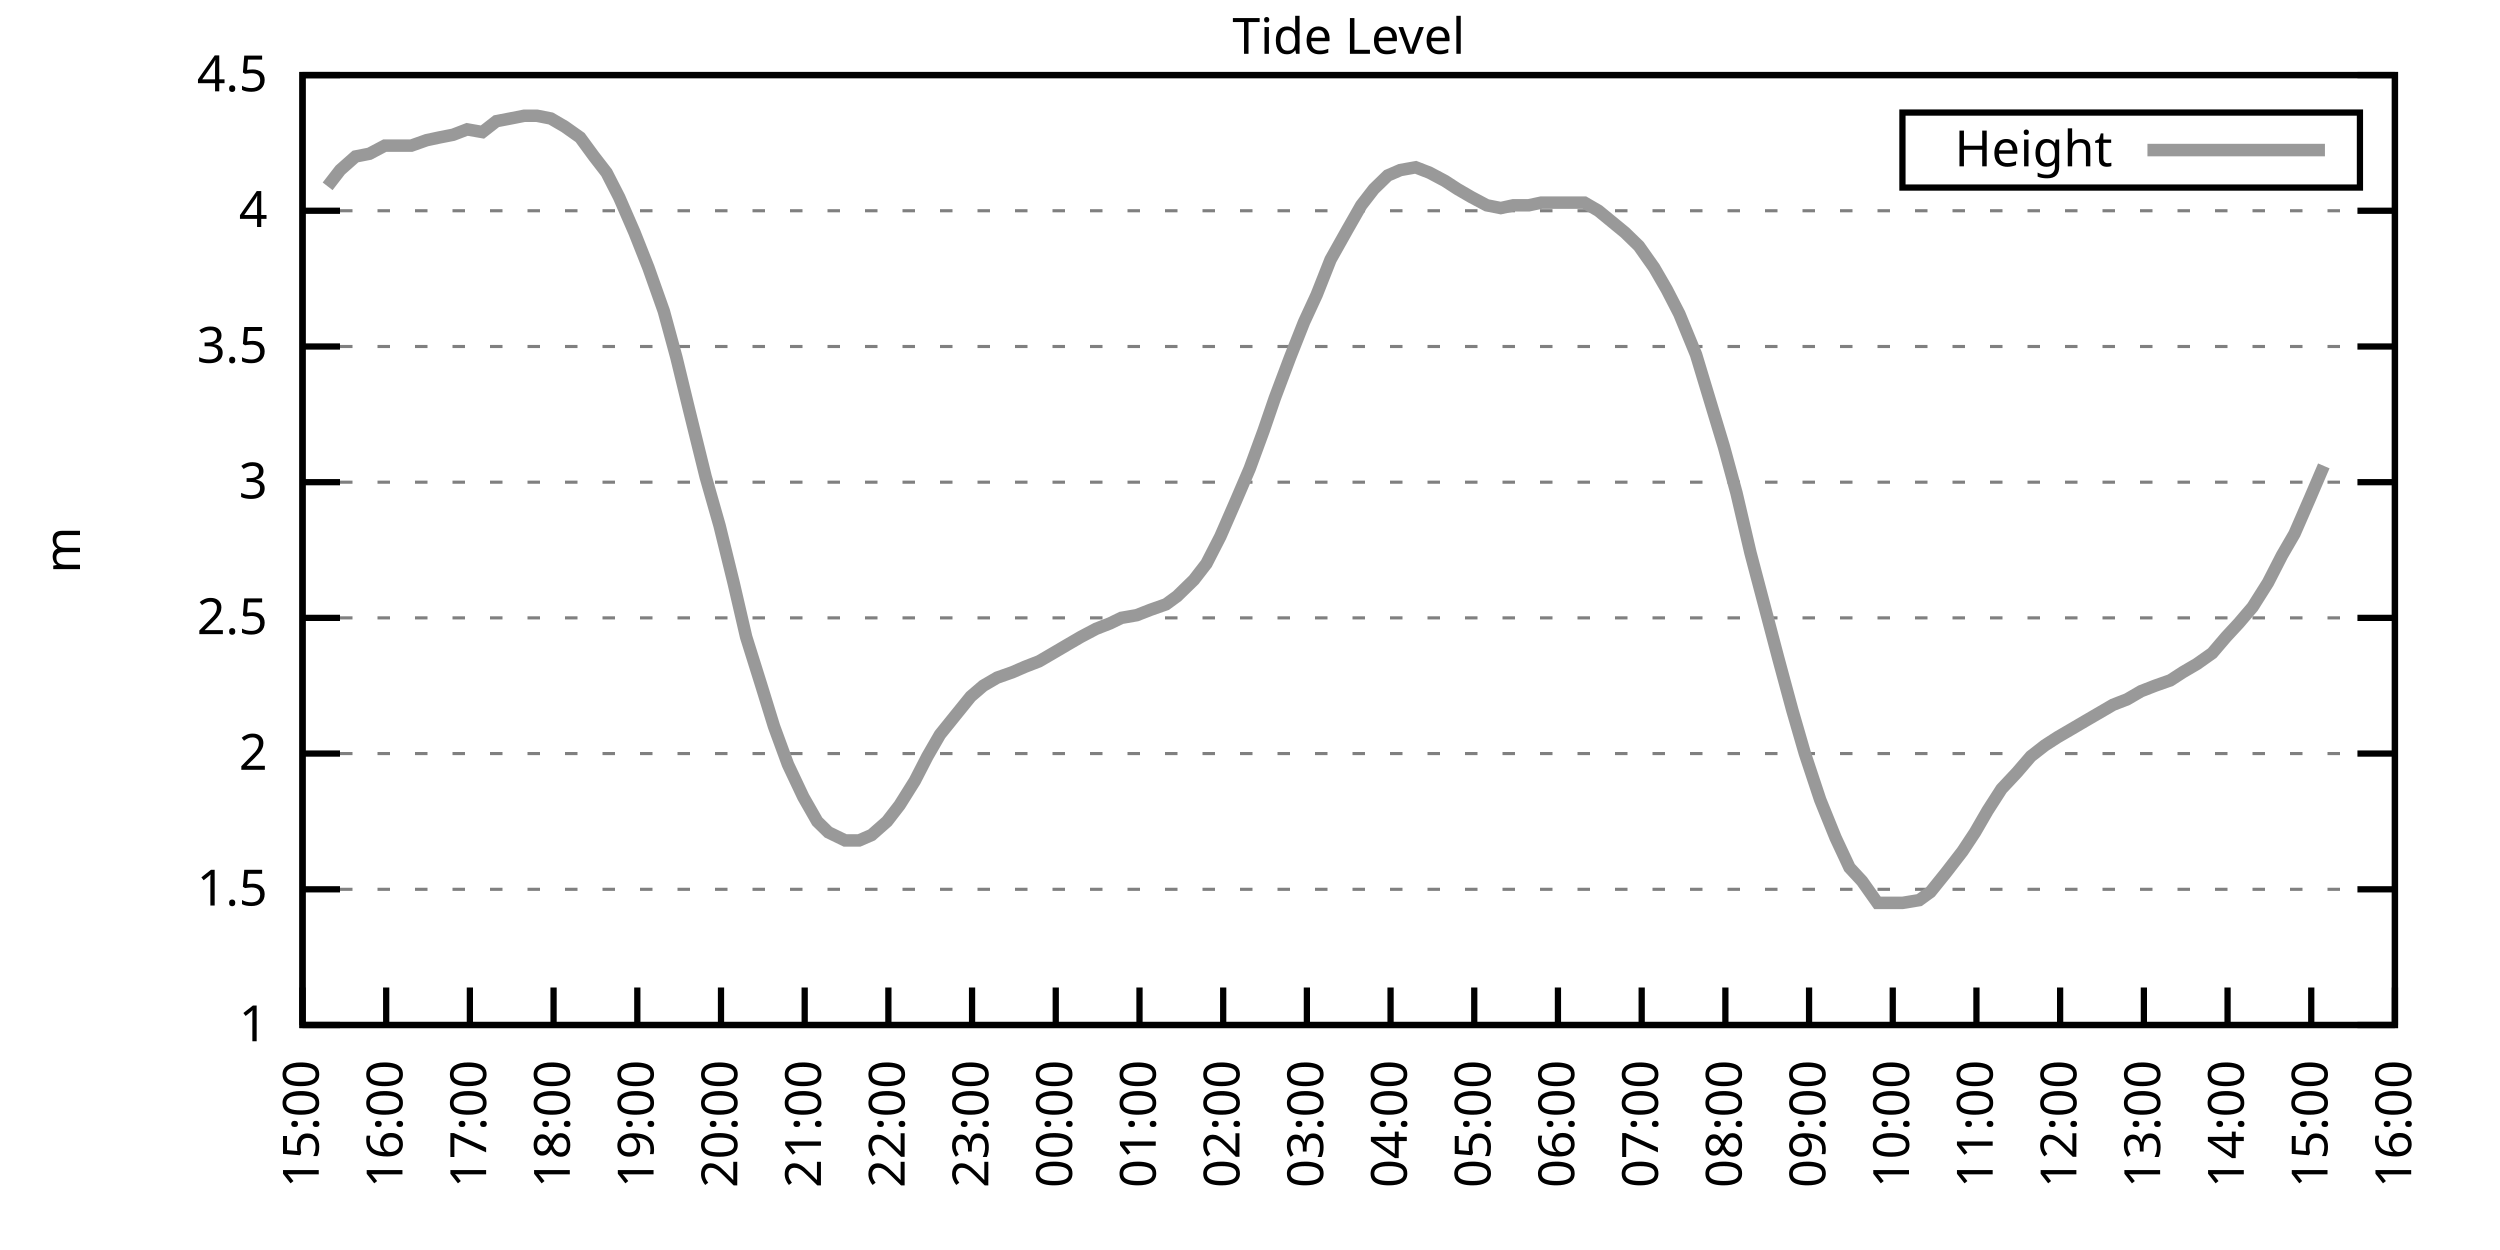
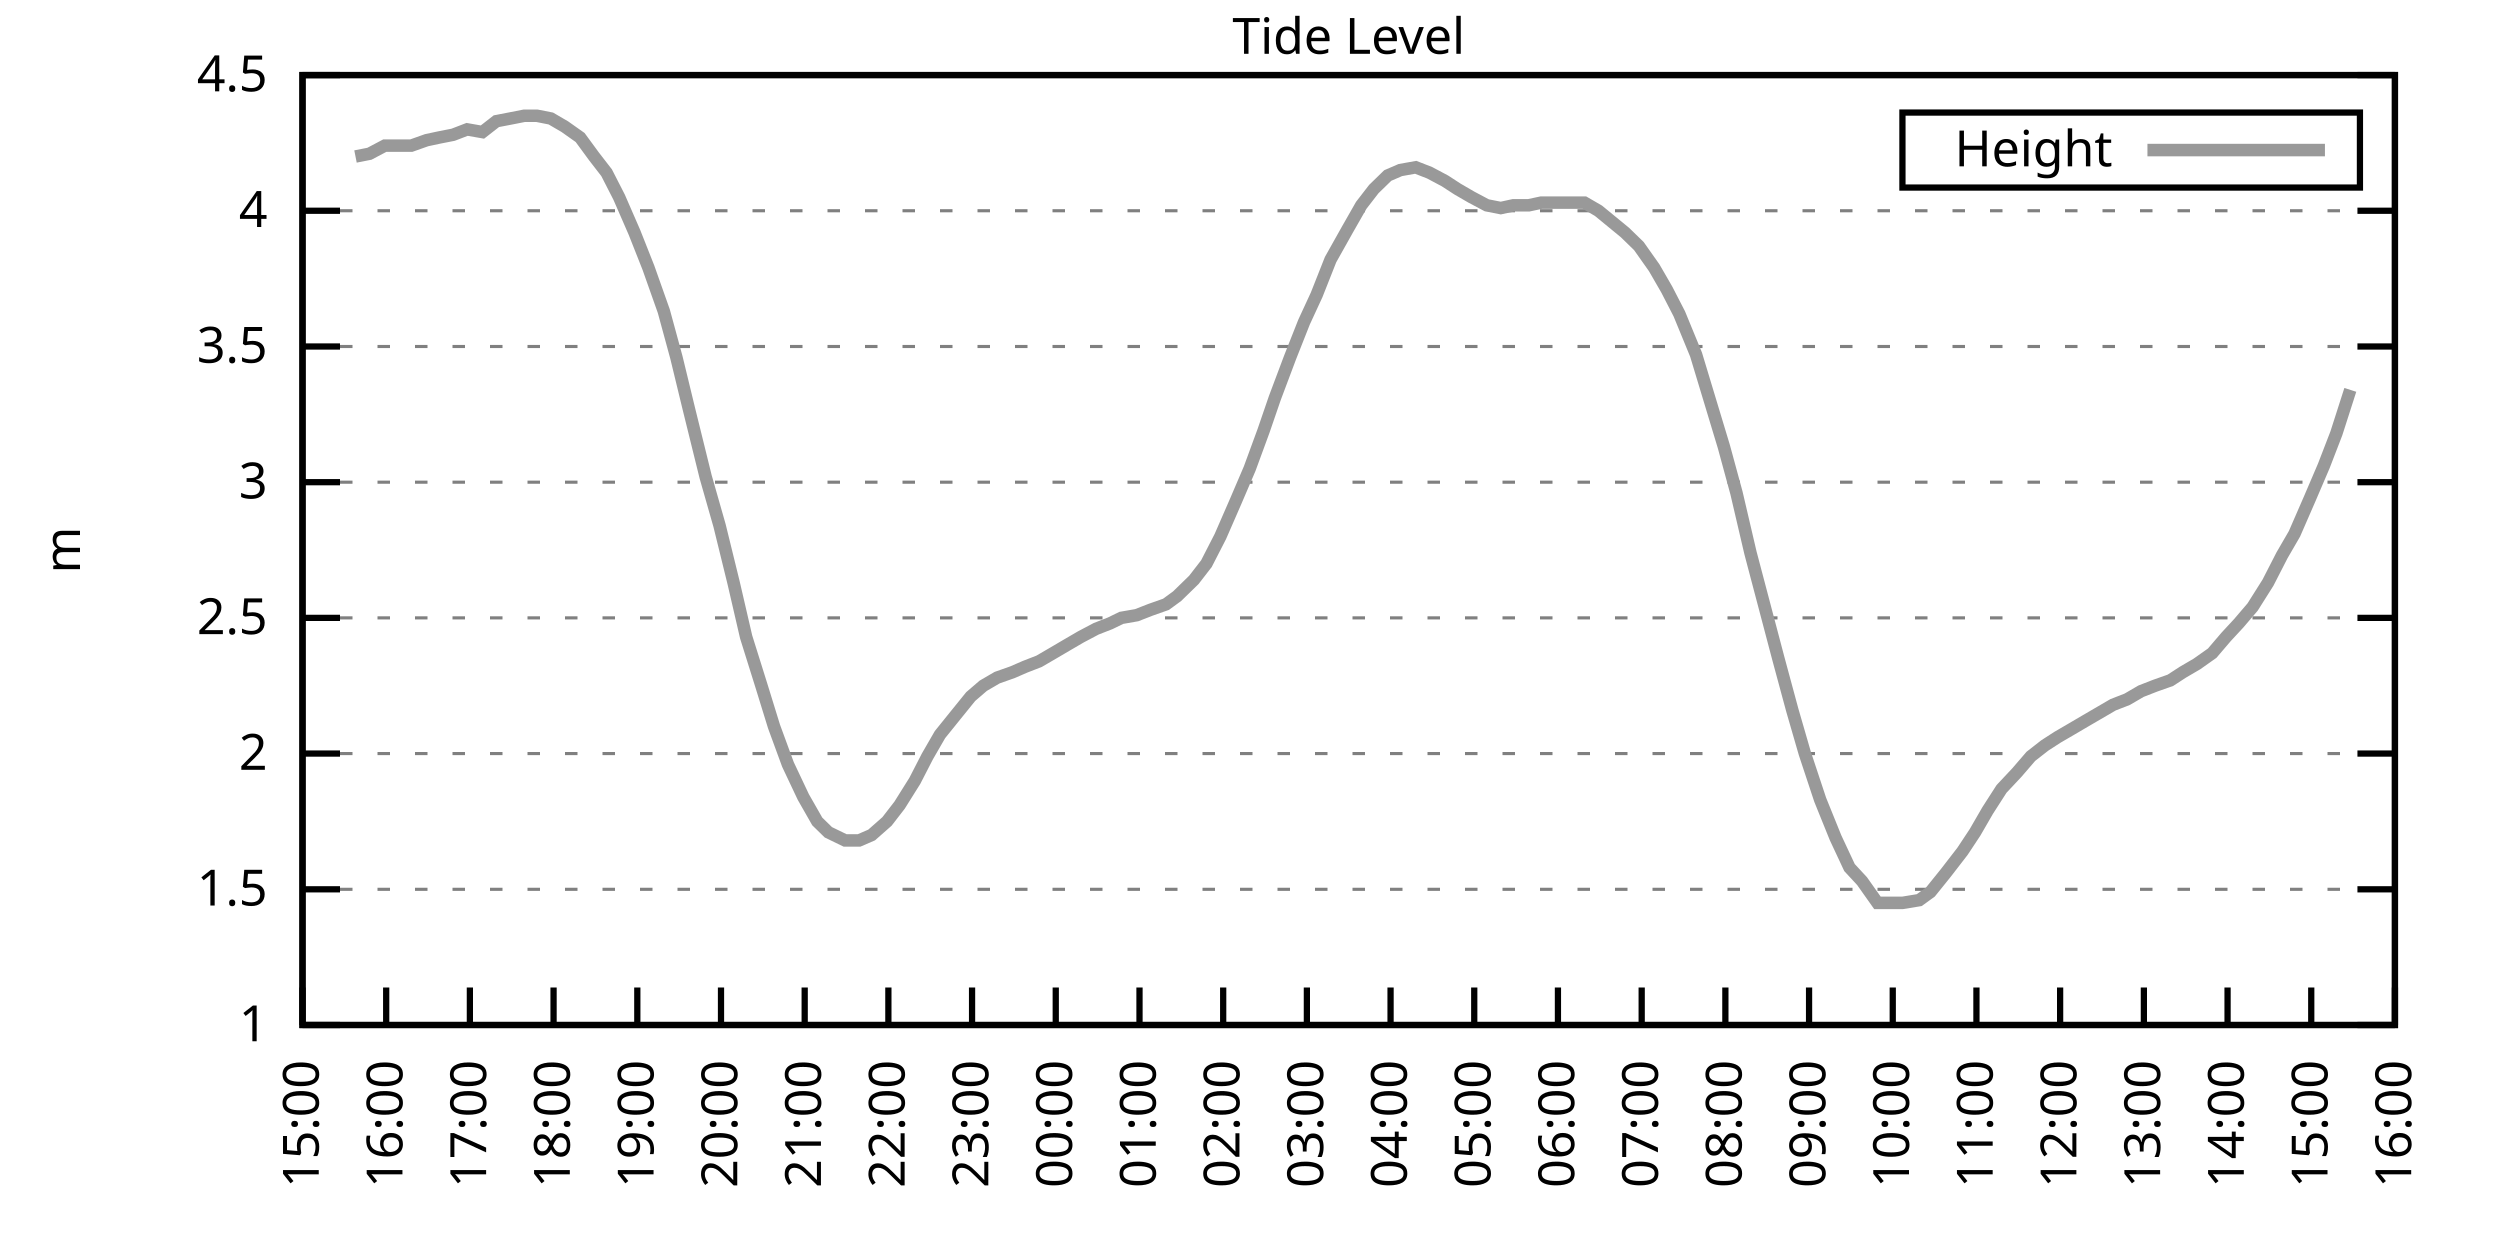
<svg xmlns="http://www.w3.org/2000/svg" xmlns:xlink="http://www.w3.org/1999/xlink" width="400" height="200" viewBox="0 0 400 200">
  <g id="gnuplot_canvas">
    <rect x="0" y="0" width="400" height="200" fill="none" />
    <defs>
      <circle id="gpDot" r="0.5" stroke-width="0.5" stroke="currentColor" />
      <path id="gpPt0" stroke-width="0.333" stroke="currentColor" d="M-1,0 h2 M0,-1 v2" />
      <path id="gpPt1" stroke-width="0.333" stroke="currentColor" d="M-1,-1 L1,1 M1,-1 L-1,1" />
      <path id="gpPt2" stroke-width="0.333" stroke="currentColor" d="M-1,0 L1,0 M0,-1 L0,1 M-1,-1 L1,1 M-1,1 L1,-1" />
      <rect id="gpPt3" stroke-width="0.333" stroke="currentColor" x="-1" y="-1" width="2" height="2" />
      <rect id="gpPt4" stroke-width="0.333" stroke="currentColor" fill="currentColor" x="-1" y="-1" width="2" height="2" />
      <circle id="gpPt5" stroke-width="0.333" stroke="currentColor" cx="0" cy="0" r="1" />
      <use xlink:href="#gpPt5" id="gpPt6" fill="currentColor" stroke="none" />
      <path id="gpPt7" stroke-width="0.333" stroke="currentColor" d="M0,-1.33 L-1.33,0.67 L1.33,0.67 z" />
      <use xlink:href="#gpPt7" id="gpPt8" fill="currentColor" stroke="none" />
      <use xlink:href="#gpPt7" id="gpPt9" stroke="currentColor" transform="rotate(180)" />
      <use xlink:href="#gpPt9" id="gpPt10" fill="currentColor" stroke="none" />
      <use xlink:href="#gpPt3" id="gpPt11" stroke="currentColor" transform="rotate(45)" />
      <use xlink:href="#gpPt11" id="gpPt12" fill="currentColor" stroke="none" />
      <path id="gpPt13" stroke-width="0.333" stroke="currentColor" d="M0,1.330 L1.265,0.411 L0.782,-1.067 L-0.782,-1.076 L-1.265,0.411 z" />
      <use xlink:href="#gpPt13" id="gpPt14" fill="currentColor" stroke="none" />
      <filter id="textbox" filterUnits="objectBoundingBox" x="0" y="0" height="1" width="1">
        <feFlood flood-color="white" flood-opacity="1" result="bgnd" />
        <feComposite in="SourceGraphic" in2="bgnd" operator="atop" />
      </filter>
      <filter id="greybox" filterUnits="objectBoundingBox" x="0" y="0" height="1" width="1">
        <feFlood flood-color="lightgrey" flood-opacity="1" result="grey" />
        <feComposite in="SourceGraphic" in2="grey" operator="atop" />
      </filter>
    </defs>
    <g fill="none" color="white" stroke="currentColor" stroke-width="1.00" stroke-linecap="butt" stroke-linejoin="miter">
</g>
    <g fill="none" color="black" stroke="currentColor" stroke-width="1.00" stroke-linecap="butt" stroke-linejoin="miter">
      <g stroke="none" shape-rendering="crispEdges">
        <polygon fill="rgb(255, 255, 255)" points="48.40,164.00 383.18,164.00 383.18,12.02 48.40,12.02 " />
      </g>
    </g>
    <g fill="none" color="black" stroke="currentColor" stroke-width="1.00" stroke-linecap="butt" stroke-linejoin="miter">
</g>
    <g fill="none" color="black" stroke="black" stroke-width="0.50" stroke-linecap="butt" stroke-linejoin="miter">
</g>
    <g fill="none" color="gray" stroke="currentColor" stroke-width="0.50" stroke-linecap="butt" stroke-linejoin="miter">
      <path stroke="gray" stroke-dasharray="2,4" class="gridline" d="M48.40,164.00 L383.19,164.00  " />
    </g>
    <g fill="none" color="gray" stroke="gray" stroke-width="1.00" stroke-linecap="butt" stroke-linejoin="miter">
</g>
    <g fill="none" color="black" stroke="currentColor" stroke-width="1.00" stroke-linecap="butt" stroke-linejoin="miter">
      <path stroke="black" d="M48.40,164.00 L54.40,164.00 M383.19,164.00 L377.19,164.00  " />
      <g transform="translate(42.80,166.60)" stroke="none" fill="black" font-family="Sans" font-size="8.00" text-anchor="end">
        <text>
          <tspan font-family="Sans"> 1</tspan>
        </text>
      </g>
    </g>
    <g fill="none" color="black" stroke="currentColor" stroke-width="1.00" stroke-linecap="butt" stroke-linejoin="miter">
</g>
    <g fill="none" color="black" stroke="black" stroke-width="0.50" stroke-linecap="butt" stroke-linejoin="miter">
</g>
    <g fill="none" color="gray" stroke="currentColor" stroke-width="0.50" stroke-linecap="butt" stroke-linejoin="miter">
      <path stroke="gray" stroke-dasharray="2,4" class="gridline" d="M48.40,142.29 L383.19,142.29  " />
    </g>
    <g fill="none" color="gray" stroke="gray" stroke-width="1.00" stroke-linecap="butt" stroke-linejoin="miter">
</g>
    <g fill="none" color="black" stroke="currentColor" stroke-width="1.00" stroke-linecap="butt" stroke-linejoin="miter">
      <path stroke="black" d="M48.40,142.29 L54.40,142.29 M383.19,142.29 L377.19,142.29  " />
      <g transform="translate(42.80,144.89)" stroke="none" fill="black" font-family="Sans" font-size="8.00" text-anchor="end">
        <text>
          <tspan font-family="Sans"> 1.5</tspan>
        </text>
      </g>
    </g>
    <g fill="none" color="black" stroke="currentColor" stroke-width="1.00" stroke-linecap="butt" stroke-linejoin="miter">
</g>
    <g fill="none" color="black" stroke="black" stroke-width="0.50" stroke-linecap="butt" stroke-linejoin="miter">
</g>
    <g fill="none" color="gray" stroke="currentColor" stroke-width="0.50" stroke-linecap="butt" stroke-linejoin="miter">
      <path stroke="gray" stroke-dasharray="2,4" class="gridline" d="M48.40,120.57 L383.19,120.57  " />
    </g>
    <g fill="none" color="gray" stroke="gray" stroke-width="1.00" stroke-linecap="butt" stroke-linejoin="miter">
</g>
    <g fill="none" color="black" stroke="currentColor" stroke-width="1.00" stroke-linecap="butt" stroke-linejoin="miter">
      <path stroke="black" d="M48.40,120.57 L54.40,120.57 M383.19,120.57 L377.19,120.57  " />
      <g transform="translate(42.80,123.17)" stroke="none" fill="black" font-family="Sans" font-size="8.00" text-anchor="end">
        <text>
          <tspan font-family="Sans"> 2</tspan>
        </text>
      </g>
    </g>
    <g fill="none" color="black" stroke="currentColor" stroke-width="1.00" stroke-linecap="butt" stroke-linejoin="miter">
</g>
    <g fill="none" color="black" stroke="black" stroke-width="0.50" stroke-linecap="butt" stroke-linejoin="miter">
</g>
    <g fill="none" color="gray" stroke="currentColor" stroke-width="0.50" stroke-linecap="butt" stroke-linejoin="miter">
      <path stroke="gray" stroke-dasharray="2,4" class="gridline" d="M48.40,98.86 L383.19,98.86  " />
    </g>
    <g fill="none" color="gray" stroke="gray" stroke-width="1.00" stroke-linecap="butt" stroke-linejoin="miter">
</g>
    <g fill="none" color="black" stroke="currentColor" stroke-width="1.00" stroke-linecap="butt" stroke-linejoin="miter">
      <path stroke="black" d="M48.40,98.86 L54.40,98.86 M383.19,98.86 L377.19,98.86  " />
      <g transform="translate(42.80,101.46)" stroke="none" fill="black" font-family="Sans" font-size="8.00" text-anchor="end">
        <text>
          <tspan font-family="Sans"> 2.5</tspan>
        </text>
      </g>
    </g>
    <g fill="none" color="black" stroke="currentColor" stroke-width="1.00" stroke-linecap="butt" stroke-linejoin="miter">
</g>
    <g fill="none" color="black" stroke="black" stroke-width="0.50" stroke-linecap="butt" stroke-linejoin="miter">
</g>
    <g fill="none" color="gray" stroke="currentColor" stroke-width="0.50" stroke-linecap="butt" stroke-linejoin="miter">
      <path stroke="gray" stroke-dasharray="2,4" class="gridline" d="M48.40,77.15 L383.19,77.15  " />
    </g>
    <g fill="none" color="gray" stroke="gray" stroke-width="1.00" stroke-linecap="butt" stroke-linejoin="miter">
</g>
    <g fill="none" color="black" stroke="currentColor" stroke-width="1.00" stroke-linecap="butt" stroke-linejoin="miter">
      <path stroke="black" d="M48.40,77.15 L54.40,77.15 M383.19,77.15 L377.19,77.15  " />
      <g transform="translate(42.80,79.75)" stroke="none" fill="black" font-family="Sans" font-size="8.00" text-anchor="end">
        <text>
          <tspan font-family="Sans"> 3</tspan>
        </text>
      </g>
    </g>
    <g fill="none" color="black" stroke="currentColor" stroke-width="1.00" stroke-linecap="butt" stroke-linejoin="miter">
</g>
    <g fill="none" color="black" stroke="black" stroke-width="0.50" stroke-linecap="butt" stroke-linejoin="miter">
</g>
    <g fill="none" color="gray" stroke="currentColor" stroke-width="0.50" stroke-linecap="butt" stroke-linejoin="miter">
      <path stroke="gray" stroke-dasharray="2,4" class="gridline" d="M48.40,55.44 L383.19,55.44  " />
    </g>
    <g fill="none" color="gray" stroke="gray" stroke-width="1.00" stroke-linecap="butt" stroke-linejoin="miter">
</g>
    <g fill="none" color="black" stroke="currentColor" stroke-width="1.00" stroke-linecap="butt" stroke-linejoin="miter">
      <path stroke="black" d="M48.40,55.44 L54.40,55.44 M383.19,55.44 L377.19,55.44  " />
      <g transform="translate(42.80,58.04)" stroke="none" fill="black" font-family="Sans" font-size="8.00" text-anchor="end">
        <text>
          <tspan font-family="Sans"> 3.5</tspan>
        </text>
      </g>
    </g>
    <g fill="none" color="black" stroke="currentColor" stroke-width="1.00" stroke-linecap="butt" stroke-linejoin="miter">
</g>
    <g fill="none" color="black" stroke="black" stroke-width="0.50" stroke-linecap="butt" stroke-linejoin="miter">
</g>
    <g fill="none" color="gray" stroke="currentColor" stroke-width="0.50" stroke-linecap="butt" stroke-linejoin="miter">
      <path stroke="gray" stroke-dasharray="2,4" class="gridline" d="M48.40,33.72 L383.19,33.72  " />
    </g>
    <g fill="none" color="gray" stroke="gray" stroke-width="1.00" stroke-linecap="butt" stroke-linejoin="miter">
</g>
    <g fill="none" color="black" stroke="currentColor" stroke-width="1.00" stroke-linecap="butt" stroke-linejoin="miter">
      <path stroke="black" d="M48.40,33.72 L54.40,33.72 M383.19,33.72 L377.19,33.72  " />
      <g transform="translate(42.80,36.32)" stroke="none" fill="black" font-family="Sans" font-size="8.00" text-anchor="end">
        <text>
          <tspan font-family="Sans"> 4</tspan>
        </text>
      </g>
    </g>
    <g fill="none" color="black" stroke="currentColor" stroke-width="1.00" stroke-linecap="butt" stroke-linejoin="miter">
</g>
    <g fill="none" color="black" stroke="black" stroke-width="0.50" stroke-linecap="butt" stroke-linejoin="miter">
</g>
    <g fill="none" color="gray" stroke="currentColor" stroke-width="0.50" stroke-linecap="butt" stroke-linejoin="miter">
      <path stroke="gray" stroke-dasharray="2,4" class="gridline" d="M48.40,12.01 L383.19,12.01  " />
    </g>
    <g fill="none" color="gray" stroke="gray" stroke-width="1.00" stroke-linecap="butt" stroke-linejoin="miter">
</g>
    <g fill="none" color="black" stroke="currentColor" stroke-width="1.00" stroke-linecap="butt" stroke-linejoin="miter">
      <path stroke="black" d="M48.40,12.01 L54.40,12.01 M383.19,12.01 L377.19,12.01  " />
      <g transform="translate(42.80,14.61)" stroke="none" fill="black" font-family="Sans" font-size="8.00" text-anchor="end">
        <text>
          <tspan font-family="Sans"> 4.5</tspan>
        </text>
      </g>
    </g>
    <g fill="none" color="black" stroke="currentColor" stroke-width="1.00" stroke-linecap="butt" stroke-linejoin="miter">
      <path stroke="black" d="M48.40,164.00 L48.40,158.00  " />
      <g transform="translate(51.00,169.60) rotate(270.00)" stroke="none" fill="black" font-family="Sans" font-size="8.00" text-anchor="end">
        <text>
          <tspan font-family="Sans">15:00</tspan>
        </text>
      </g>
    </g>
    <g fill="none" color="black" stroke="currentColor" stroke-width="1.00" stroke-linecap="butt" stroke-linejoin="miter">
      <path stroke="black" d="M61.79,164.00 L61.79,158.00  " />
      <g transform="translate(64.39,169.60) rotate(270.00)" stroke="none" fill="black" font-family="Sans" font-size="8.00" text-anchor="end">
        <text>
          <tspan font-family="Sans">16:00</tspan>
        </text>
      </g>
    </g>
    <g fill="none" color="black" stroke="currentColor" stroke-width="1.00" stroke-linecap="butt" stroke-linejoin="miter">
      <path stroke="black" d="M75.18,164.00 L75.18,158.00  " />
      <g transform="translate(77.78,169.60) rotate(270.00)" stroke="none" fill="black" font-family="Sans" font-size="8.00" text-anchor="end">
        <text>
          <tspan font-family="Sans">17:00</tspan>
        </text>
      </g>
    </g>
    <g fill="none" color="black" stroke="currentColor" stroke-width="1.00" stroke-linecap="butt" stroke-linejoin="miter">
      <path stroke="black" d="M88.57,164.00 L88.57,158.00  " />
      <g transform="translate(91.17,169.60) rotate(270.00)" stroke="none" fill="black" font-family="Sans" font-size="8.00" text-anchor="end">
        <text>
          <tspan font-family="Sans">18:00</tspan>
        </text>
      </g>
    </g>
    <g fill="none" color="black" stroke="currentColor" stroke-width="1.00" stroke-linecap="butt" stroke-linejoin="miter">
      <path stroke="black" d="M101.97,164.00 L101.97,158.00  " />
      <g transform="translate(104.57,169.60) rotate(270.00)" stroke="none" fill="black" font-family="Sans" font-size="8.00" text-anchor="end">
        <text>
          <tspan font-family="Sans">19:00</tspan>
        </text>
      </g>
    </g>
    <g fill="none" color="black" stroke="currentColor" stroke-width="1.00" stroke-linecap="butt" stroke-linejoin="miter">
      <path stroke="black" d="M115.36,164.00 L115.36,158.00  " />
      <g transform="translate(117.96,169.60) rotate(270.00)" stroke="none" fill="black" font-family="Sans" font-size="8.00" text-anchor="end">
        <text>
          <tspan font-family="Sans">20:00</tspan>
        </text>
      </g>
    </g>
    <g fill="none" color="black" stroke="currentColor" stroke-width="1.00" stroke-linecap="butt" stroke-linejoin="miter">
      <path stroke="black" d="M128.75,164.00 L128.75,158.00  " />
      <g transform="translate(131.35,169.60) rotate(270.00)" stroke="none" fill="black" font-family="Sans" font-size="8.00" text-anchor="end">
        <text>
          <tspan font-family="Sans">21:00</tspan>
        </text>
      </g>
    </g>
    <g fill="none" color="black" stroke="currentColor" stroke-width="1.00" stroke-linecap="butt" stroke-linejoin="miter">
      <path stroke="black" d="M142.14,164.00 L142.14,158.00  " />
      <g transform="translate(144.74,169.60) rotate(270.00)" stroke="none" fill="black" font-family="Sans" font-size="8.00" text-anchor="end">
        <text>
          <tspan font-family="Sans">22:00</tspan>
        </text>
      </g>
    </g>
    <g fill="none" color="black" stroke="currentColor" stroke-width="1.00" stroke-linecap="butt" stroke-linejoin="miter">
      <path stroke="black" d="M155.53,164.00 L155.53,158.00  " />
      <g transform="translate(158.13,169.60) rotate(270.00)" stroke="none" fill="black" font-family="Sans" font-size="8.00" text-anchor="end">
        <text>
          <tspan font-family="Sans">23:00</tspan>
        </text>
      </g>
    </g>
    <g fill="none" color="black" stroke="currentColor" stroke-width="1.00" stroke-linecap="butt" stroke-linejoin="miter">
      <path stroke="black" d="M168.92,164.00 L168.92,158.00  " />
      <g transform="translate(171.52,169.60) rotate(270.00)" stroke="none" fill="black" font-family="Sans" font-size="8.00" text-anchor="end">
        <text>
          <tspan font-family="Sans">00:00</tspan>
        </text>
      </g>
    </g>
    <g fill="none" color="black" stroke="currentColor" stroke-width="1.00" stroke-linecap="butt" stroke-linejoin="miter">
      <path stroke="black" d="M182.32,164.00 L182.32,158.00  " />
      <g transform="translate(184.92,169.60) rotate(270.00)" stroke="none" fill="black" font-family="Sans" font-size="8.00" text-anchor="end">
        <text>
          <tspan font-family="Sans">01:00</tspan>
        </text>
      </g>
    </g>
    <g fill="none" color="black" stroke="currentColor" stroke-width="1.00" stroke-linecap="butt" stroke-linejoin="miter">
      <path stroke="black" d="M195.71,164.00 L195.71,158.00  " />
      <g transform="translate(198.31,169.60) rotate(270.00)" stroke="none" fill="black" font-family="Sans" font-size="8.00" text-anchor="end">
        <text>
          <tspan font-family="Sans">02:00</tspan>
        </text>
      </g>
    </g>
    <g fill="none" color="black" stroke="currentColor" stroke-width="1.00" stroke-linecap="butt" stroke-linejoin="miter">
      <path stroke="black" d="M209.10,164.00 L209.10,158.00  " />
      <g transform="translate(211.70,169.60) rotate(270.00)" stroke="none" fill="black" font-family="Sans" font-size="8.00" text-anchor="end">
        <text>
          <tspan font-family="Sans">03:00</tspan>
        </text>
      </g>
    </g>
    <g fill="none" color="black" stroke="currentColor" stroke-width="1.00" stroke-linecap="butt" stroke-linejoin="miter">
      <path stroke="black" d="M222.49,164.00 L222.49,158.00  " />
      <g transform="translate(225.09,169.60) rotate(270.00)" stroke="none" fill="black" font-family="Sans" font-size="8.00" text-anchor="end">
        <text>
          <tspan font-family="Sans">04:00</tspan>
        </text>
      </g>
    </g>
    <g fill="none" color="black" stroke="currentColor" stroke-width="1.00" stroke-linecap="butt" stroke-linejoin="miter">
      <path stroke="black" d="M235.88,164.00 L235.88,158.00  " />
      <g transform="translate(238.48,169.60) rotate(270.00)" stroke="none" fill="black" font-family="Sans" font-size="8.00" text-anchor="end">
        <text>
          <tspan font-family="Sans">05:00</tspan>
        </text>
      </g>
    </g>
    <g fill="none" color="black" stroke="currentColor" stroke-width="1.00" stroke-linecap="butt" stroke-linejoin="miter">
      <path stroke="black" d="M249.27,164.00 L249.27,158.00  " />
      <g transform="translate(251.87,169.60) rotate(270.00)" stroke="none" fill="black" font-family="Sans" font-size="8.00" text-anchor="end">
        <text>
          <tspan font-family="Sans">06:00</tspan>
        </text>
      </g>
    </g>
    <g fill="none" color="black" stroke="currentColor" stroke-width="1.00" stroke-linecap="butt" stroke-linejoin="miter">
      <path stroke="black" d="M262.67,164.00 L262.67,158.00  " />
      <g transform="translate(265.27,169.60) rotate(270.00)" stroke="none" fill="black" font-family="Sans" font-size="8.00" text-anchor="end">
        <text>
          <tspan font-family="Sans">07:00</tspan>
        </text>
      </g>
    </g>
    <g fill="none" color="black" stroke="currentColor" stroke-width="1.00" stroke-linecap="butt" stroke-linejoin="miter">
      <path stroke="black" d="M276.06,164.00 L276.06,158.00  " />
      <g transform="translate(278.66,169.60) rotate(270.00)" stroke="none" fill="black" font-family="Sans" font-size="8.00" text-anchor="end">
        <text>
          <tspan font-family="Sans">08:00</tspan>
        </text>
      </g>
    </g>
    <g fill="none" color="black" stroke="currentColor" stroke-width="1.00" stroke-linecap="butt" stroke-linejoin="miter">
      <path stroke="black" d="M289.45,164.00 L289.45,158.00  " />
      <g transform="translate(292.05,169.60) rotate(270.00)" stroke="none" fill="black" font-family="Sans" font-size="8.00" text-anchor="end">
        <text>
          <tspan font-family="Sans">09:00</tspan>
        </text>
      </g>
    </g>
    <g fill="none" color="black" stroke="currentColor" stroke-width="1.00" stroke-linecap="butt" stroke-linejoin="miter">
      <path stroke="black" d="M302.84,164.00 L302.84,158.00  " />
      <g transform="translate(305.44,169.60) rotate(270.00)" stroke="none" fill="black" font-family="Sans" font-size="8.00" text-anchor="end">
        <text>
          <tspan font-family="Sans">10:00</tspan>
        </text>
      </g>
    </g>
    <g fill="none" color="black" stroke="currentColor" stroke-width="1.00" stroke-linecap="butt" stroke-linejoin="miter">
      <path stroke="black" d="M316.23,164.00 L316.23,158.00  " />
      <g transform="translate(318.83,169.60) rotate(270.00)" stroke="none" fill="black" font-family="Sans" font-size="8.00" text-anchor="end">
        <text>
          <tspan font-family="Sans">11:00</tspan>
        </text>
      </g>
    </g>
    <g fill="none" color="black" stroke="currentColor" stroke-width="1.00" stroke-linecap="butt" stroke-linejoin="miter">
      <path stroke="black" d="M329.62,164.00 L329.62,158.00  " />
      <g transform="translate(332.22,169.60) rotate(270.00)" stroke="none" fill="black" font-family="Sans" font-size="8.00" text-anchor="end">
        <text>
          <tspan font-family="Sans">12:00</tspan>
        </text>
      </g>
    </g>
    <g fill="none" color="black" stroke="currentColor" stroke-width="1.00" stroke-linecap="butt" stroke-linejoin="miter">
      <path stroke="black" d="M343.02,164.00 L343.02,158.00  " />
      <g transform="translate(345.62,169.60) rotate(270.00)" stroke="none" fill="black" font-family="Sans" font-size="8.00" text-anchor="end">
        <text>
          <tspan font-family="Sans">13:00</tspan>
        </text>
      </g>
    </g>
    <g fill="none" color="black" stroke="currentColor" stroke-width="1.00" stroke-linecap="butt" stroke-linejoin="miter">
      <path stroke="black" d="M356.41,164.00 L356.41,158.00  " />
      <g transform="translate(359.01,169.60) rotate(270.00)" stroke="none" fill="black" font-family="Sans" font-size="8.00" text-anchor="end">
        <text>
          <tspan font-family="Sans">14:00</tspan>
        </text>
      </g>
    </g>
    <g fill="none" color="black" stroke="currentColor" stroke-width="1.00" stroke-linecap="butt" stroke-linejoin="miter">
      <path stroke="black" d="M369.80,164.00 L369.80,158.00  " />
      <g transform="translate(372.40,169.60) rotate(270.00)" stroke="none" fill="black" font-family="Sans" font-size="8.00" text-anchor="end">
        <text>
          <tspan font-family="Sans">15:00</tspan>
        </text>
      </g>
    </g>
    <g fill="none" color="black" stroke="currentColor" stroke-width="1.00" stroke-linecap="butt" stroke-linejoin="miter">
      <path stroke="black" d="M383.19,164.00 L383.19,158.00  " />
      <g transform="translate(385.79,169.60) rotate(270.00)" stroke="none" fill="black" font-family="Sans" font-size="8.00" text-anchor="end">
        <text>
          <tspan font-family="Sans">16:00</tspan>
        </text>
      </g>
    </g>
    <g fill="none" color="black" stroke="currentColor" stroke-width="1.00" stroke-linecap="butt" stroke-linejoin="miter">
</g>
    <g fill="none" color="black" stroke="currentColor" stroke-width="1.00" stroke-linecap="butt" stroke-linejoin="miter">
      <path stroke="black" d="M48.40,12.01 L48.40,164.00 L383.19,164.00 L383.19,12.01 L48.40,12.01 Z  " />
    </g>
    <g fill="none" color="black" stroke="currentColor" stroke-width="1.00" stroke-linecap="butt" stroke-linejoin="miter">
</g>
    <g fill="none" color="black" stroke="currentColor" stroke-width="1.00" stroke-linecap="butt" stroke-linejoin="miter">
      <path stroke="black" d="M304.39,30.01 L304.39,18.01 L377.59,18.01 L377.59,30.01 L304.39,30.01 Z  " />
    </g>
    <g id="Tide_level_plot_1">
      <g fill="none" color="white" stroke="black" stroke-width="2.00" stroke-linecap="butt" stroke-linejoin="miter">
</g>
      <g fill="none" color="black" stroke="currentColor" stroke-width="2.00" stroke-linecap="butt" stroke-linejoin="miter">
        <g transform="translate(337.99,26.61)" stroke="none" fill="black" font-family="Sans" font-size="8.00" text-anchor="end">
          <text>
            <tspan font-family="Sans">Height</tspan>
          </text>
        </g>
      </g>
      <g fill="none" color="black" stroke="currentColor" stroke-width="2.00" stroke-linecap="butt" stroke-linejoin="miter">
-         <path stroke="rgb(153, 153, 153)" d="M343.59,24.01 L371.99,24.01 M52.42,29.81 L54.43,27.21 L56.88,25.04 L59.11,24.60 L61.57,23.30 L63.58,23.30   L65.81,23.30 L68.26,22.43 L70.27,22.00 L72.50,21.56 L74.74,20.70 L77.19,21.13 L79.42,19.39 L81.66,18.96   L83.89,18.52 L85.90,18.52 L88.13,18.96 L90.36,20.26 L92.82,22.00 L95.05,25.04 L97.06,27.64 L99.06,31.55   L101.52,37.20 L103.75,42.84 L106.21,49.79 L108.22,57.17 L110.22,65.42 L112.90,76.28 L115.13,84.10 L117.37,93.22   L119.38,101.90 L121.83,109.72 L123.84,116.23 L126.07,122.31 L128.53,127.52 L130.76,131.43 L132.54,133.17 L135.22,134.47   L137.45,134.47 L139.46,133.60 L141.92,131.43 L143.93,128.83 L146.38,124.92 L148.39,121.01 L150.40,117.53 L152.85,114.49   L155.31,111.45 L157.32,109.72 L159.55,108.42 L162.01,107.55 L164.01,106.68 L166.25,105.81 L168.48,104.51 L170.71,103.20   L172.94,101.90 L175.40,100.60 L177.63,99.73 L179.41,98.86 L181.87,98.43 L184.10,97.56 L186.56,96.69 L188.34,95.39   L191.02,92.78 L193.03,90.18 L195.26,85.83 L197.72,80.19 L199.95,74.98 L202.18,68.90 L203.97,63.69 L206.42,57.17   L208.65,51.53 L210.66,47.18 L212.89,41.54 L215.57,36.76 L217.80,32.85 L219.81,30.25 L222.04,28.08 L224.05,27.21   L226.51,26.77 L228.74,27.64 L231.20,28.95 L233.20,30.25 L235.44,31.55 L237.89,32.85 L240.12,33.29 L242.13,32.85   L244.59,32.85 L246.60,32.42 L249.05,32.42 L251.06,32.42 L253.51,32.42 L255.75,33.72 L259.99,37.20 L262.22,39.37   L264.67,42.84 L266.68,46.32 L268.69,50.22 L271.37,56.74 L273.60,64.12 L275.83,71.50 L277.84,78.89 L280.07,88.44   L284.54,105.38 L286.77,113.63 L288.78,120.57 L291.23,127.96 L293.69,134.04 L295.92,138.81 L297.93,140.98 L300.39,144.46   L302.62,144.46 L304.40,144.46 L307.08,144.02 L308.87,142.72 L311.32,139.68 L314.00,136.21 L316.01,133.17 L318.02,129.69   L320.25,126.22 L322.70,123.61 L324.94,121.01 L327.17,119.27 L329.18,117.97 L331.41,116.67 L333.64,115.36 L338.10,112.76   L340.34,111.89 L342.57,110.59 L344.80,109.72 L347.26,108.85 L349.26,107.55 L351.50,106.24 L353.95,104.51 L356.18,101.90   L358.19,99.73 L360.42,97.12 L362.88,93.22 L365.11,88.87 L367.12,85.40 L369.58,79.75 L371.81,74.54  " />
+         <path stroke="rgb(153, 153, 153)" d="M343.59,24.01 L371.99,24.01 M56.88,25.04 L59.11,24.60 L61.57,23.30 L63.58,23.30 L65.81,23.30 L68.26,22.43   L70.27,22.00 L72.50,21.56 L74.74,20.70 L77.19,21.13 L79.42,19.39 L81.66,18.96 L83.89,18.52 L85.90,18.52   L88.13,18.96 L90.36,20.26 L92.82,22.00 L95.05,25.04 L97.06,27.64 L99.06,31.55 L101.52,37.20 L103.75,42.84   L106.21,49.79 L108.22,57.17 L110.22,65.42 L112.90,76.28 L115.13,84.10 L117.37,93.22 L119.38,101.90 L121.83,109.72   L123.84,116.23 L126.07,122.31 L128.53,127.52 L130.76,131.43 L132.54,133.17 L135.22,134.47 L137.45,134.47 L139.46,133.60   L141.92,131.43 L143.93,128.83 L146.38,124.92 L148.39,121.01 L150.40,117.53 L152.85,114.49 L155.31,111.45 L157.32,109.72   L159.55,108.42 L162.01,107.55 L164.01,106.68 L166.25,105.81 L168.48,104.51 L170.71,103.20 L172.94,101.90 L175.40,100.60   L177.63,99.73 L179.41,98.86 L181.87,98.43 L184.10,97.56 L186.56,96.69 L188.34,95.39 L191.02,92.78 L193.03,90.18   L195.26,85.83 L197.72,80.19 L199.95,74.98 L202.18,68.90 L203.97,63.69 L206.42,57.17 L208.65,51.53 L210.66,47.18   L212.89,41.54 L215.57,36.76 L217.80,32.85 L219.81,30.25 L222.04,28.08 L224.05,27.21 L226.51,26.77 L228.74,27.64   L231.20,28.95 L233.20,30.25 L235.44,31.55 L237.89,32.85 L240.12,33.29 L242.13,32.85 L244.59,32.85 L246.60,32.42   L249.05,32.42 L251.06,32.42 L253.51,32.42 L255.75,33.72 L259.99,37.20 L262.22,39.37 L264.67,42.84 L266.68,46.32   L268.69,50.22 L271.37,56.74 L273.60,64.12 L275.83,71.50 L277.84,78.89 L280.07,88.44 L284.54,105.38 L286.77,113.63   L288.78,120.57 L291.23,127.96 L293.69,134.04 L295.92,138.81 L297.93,140.98 L300.39,144.46 L302.62,144.46 L304.40,144.46   L307.08,144.02 L308.87,142.72 L311.32,139.68 L314.00,136.21 L316.01,133.17 L318.02,129.69 L320.25,126.22 L322.70,123.61   L324.94,121.01 L327.17,119.27 L329.18,117.97 L331.41,116.67 L333.64,115.36 L338.10,112.76 L340.34,111.89 L342.57,110.59   L344.80,109.72 L347.26,108.85 L349.26,107.55 L351.50,106.24 L353.95,104.51 L356.18,101.90 L358.19,99.73 L360.42,97.12   L362.88,93.22 L365.11,88.87 L367.12,85.40 L369.58,79.75 L371.81,74.54 L373.82,69.33 L376.05,62.38  " />
      </g>
    </g>
    <g fill="none" color="black" stroke="currentColor" stroke-width="2.00" stroke-linecap="butt" stroke-linejoin="miter">
</g>
    <g fill="none" color="black" stroke="black" stroke-width="1.00" stroke-linecap="butt" stroke-linejoin="miter">
</g>
    <g fill="none" color="black" stroke="currentColor" stroke-width="1.00" stroke-linecap="butt" stroke-linejoin="miter">
      <path stroke="black" d="M48.40,12.01 L48.40,164.00 L383.19,164.00 L383.19,12.01 L48.40,12.01 Z  " />
      <g transform="translate(12.80,88.01) rotate(270.00)" stroke="none" fill="black" font-family="Sans" font-size="8.00" text-anchor="middle">
        <text>
          <tspan font-family="Sans">m</tspan>
        </text>
      </g>
    </g>
    <g fill="none" color="black" stroke="currentColor" stroke-width="1.00" stroke-linecap="butt" stroke-linejoin="miter">
</g>
    <g fill="none" color="black" stroke="currentColor" stroke-width="1.00" stroke-linecap="butt" stroke-linejoin="miter">
      <g transform="translate(215.79,8.61)" stroke="none" fill="black" font-family="Sans" font-size="8.00" text-anchor="middle">
        <text>
          <tspan font-family="Sans">Tide Level</tspan>
        </text>
      </g>
    </g>
    <g fill="none" color="black" stroke="currentColor" stroke-width="1.00" stroke-linecap="butt" stroke-linejoin="miter">
</g>
  </g>
</svg>
